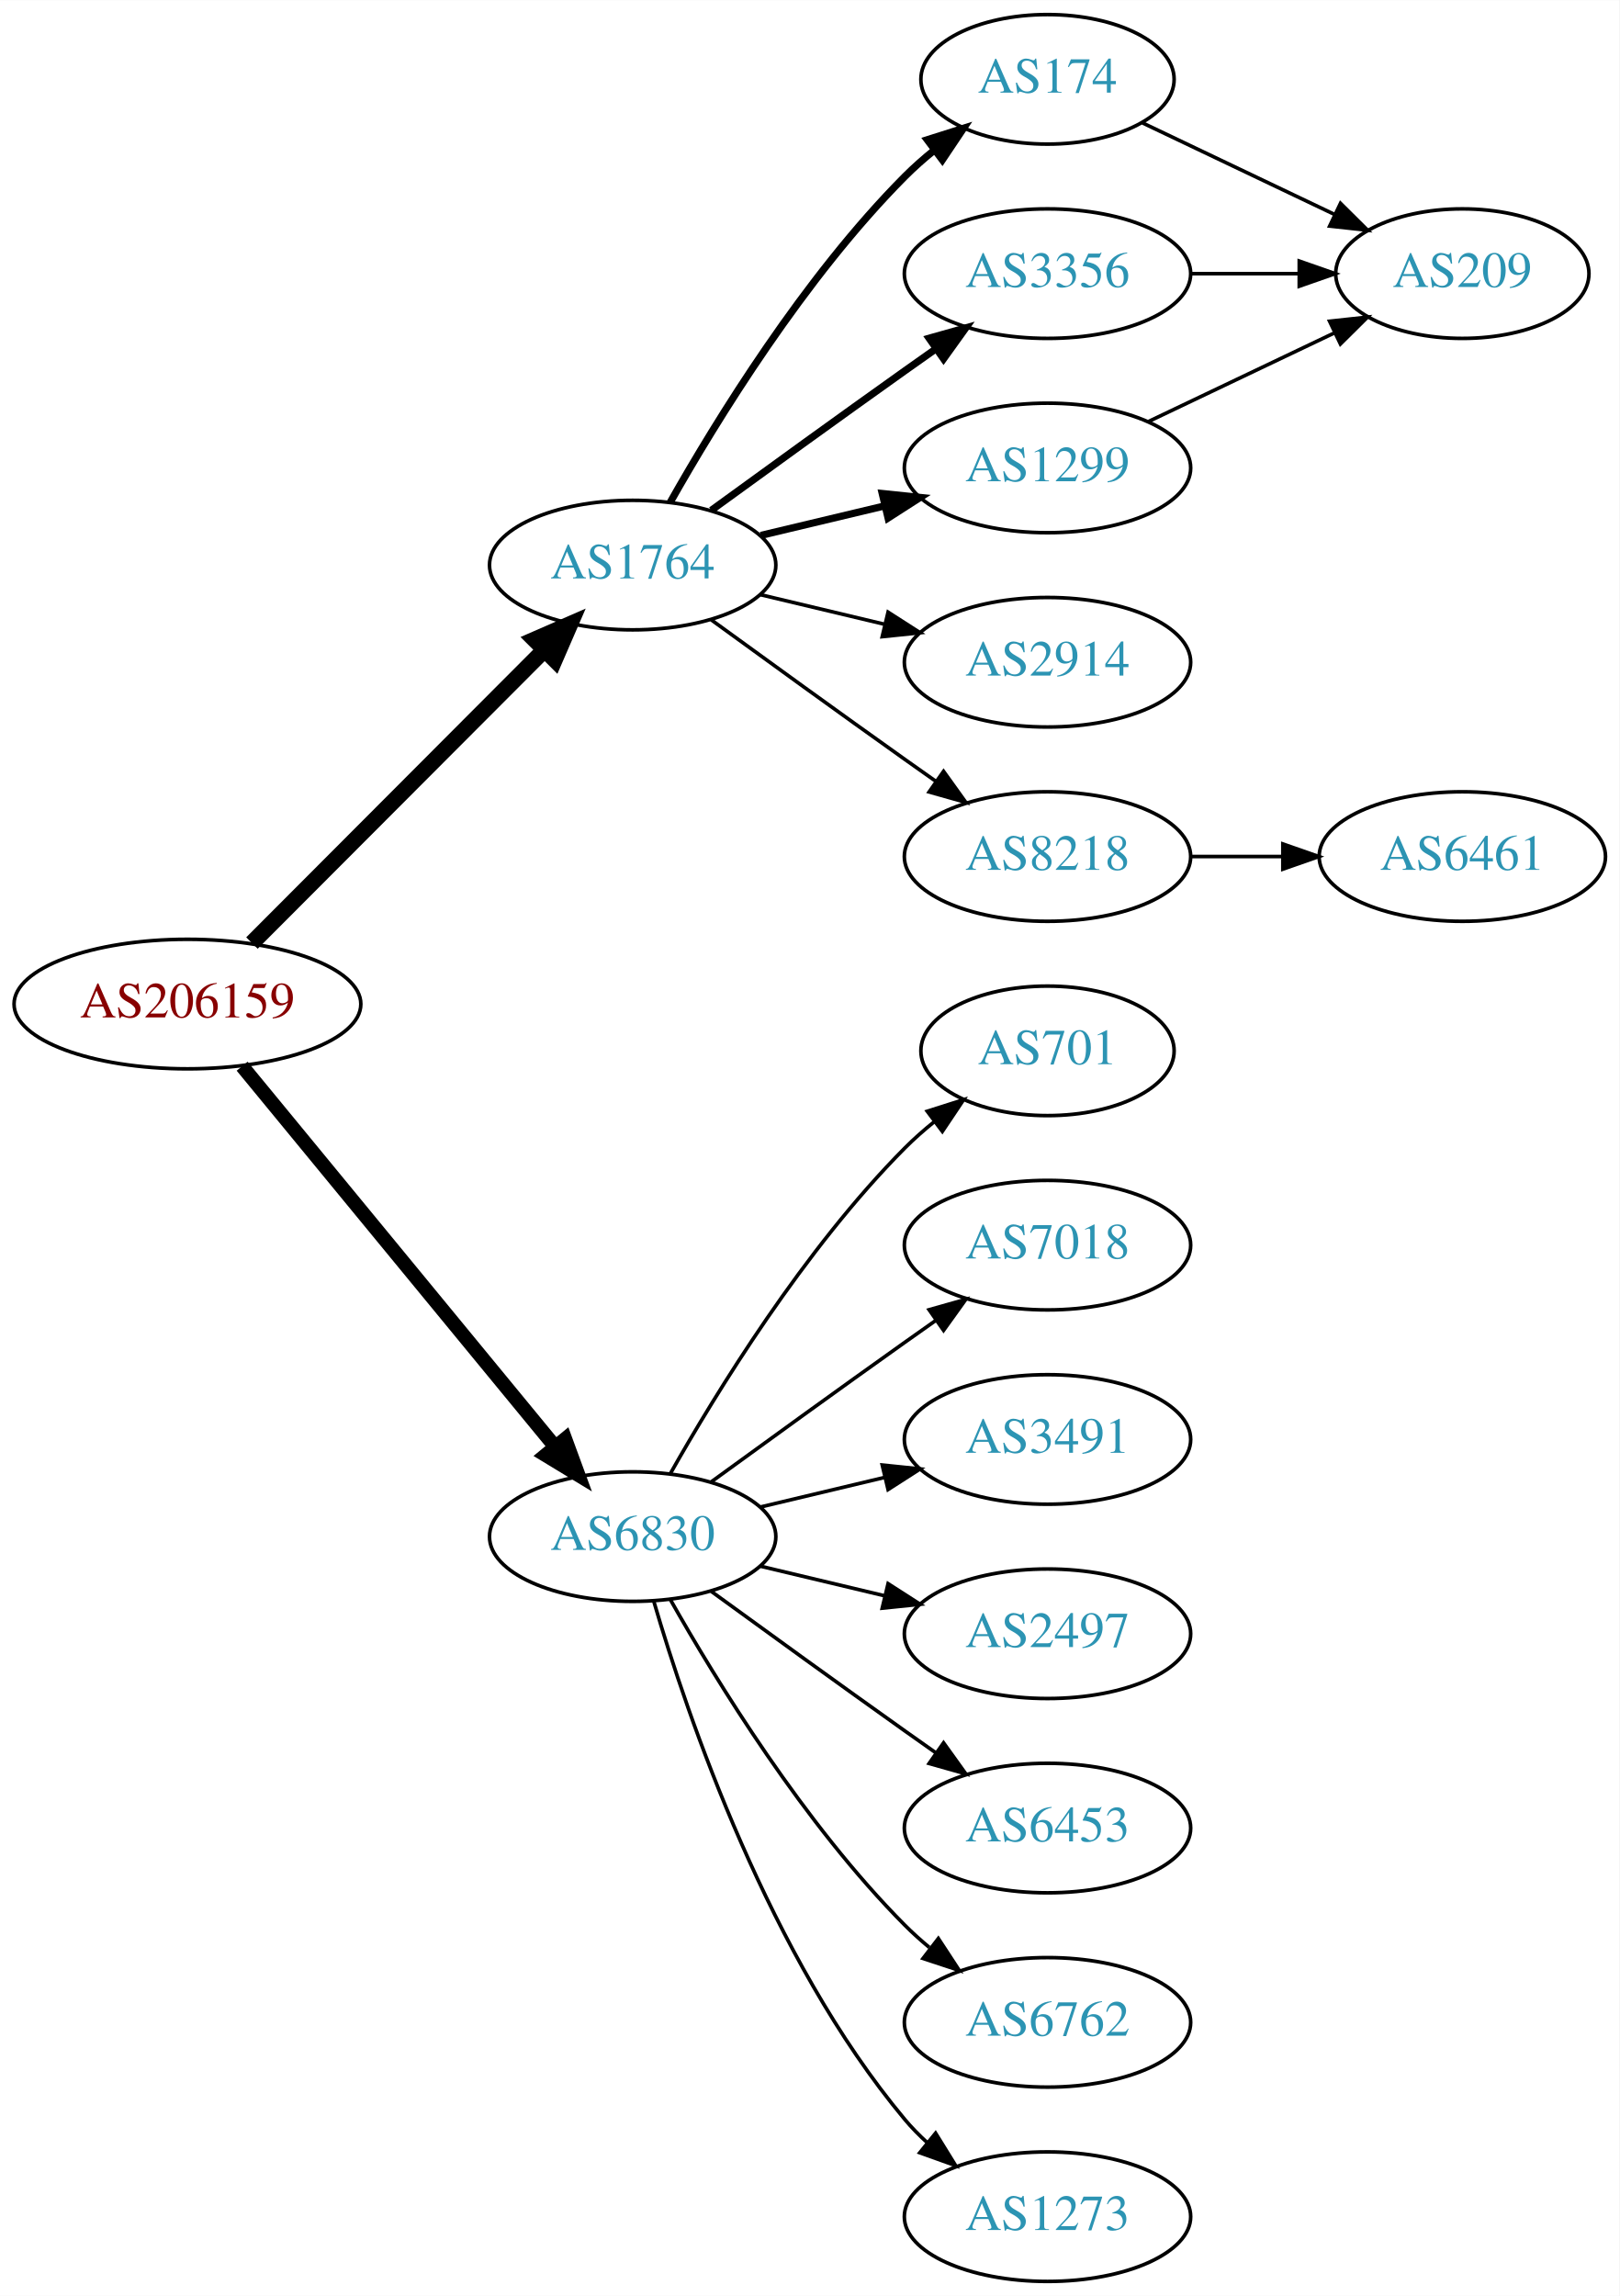
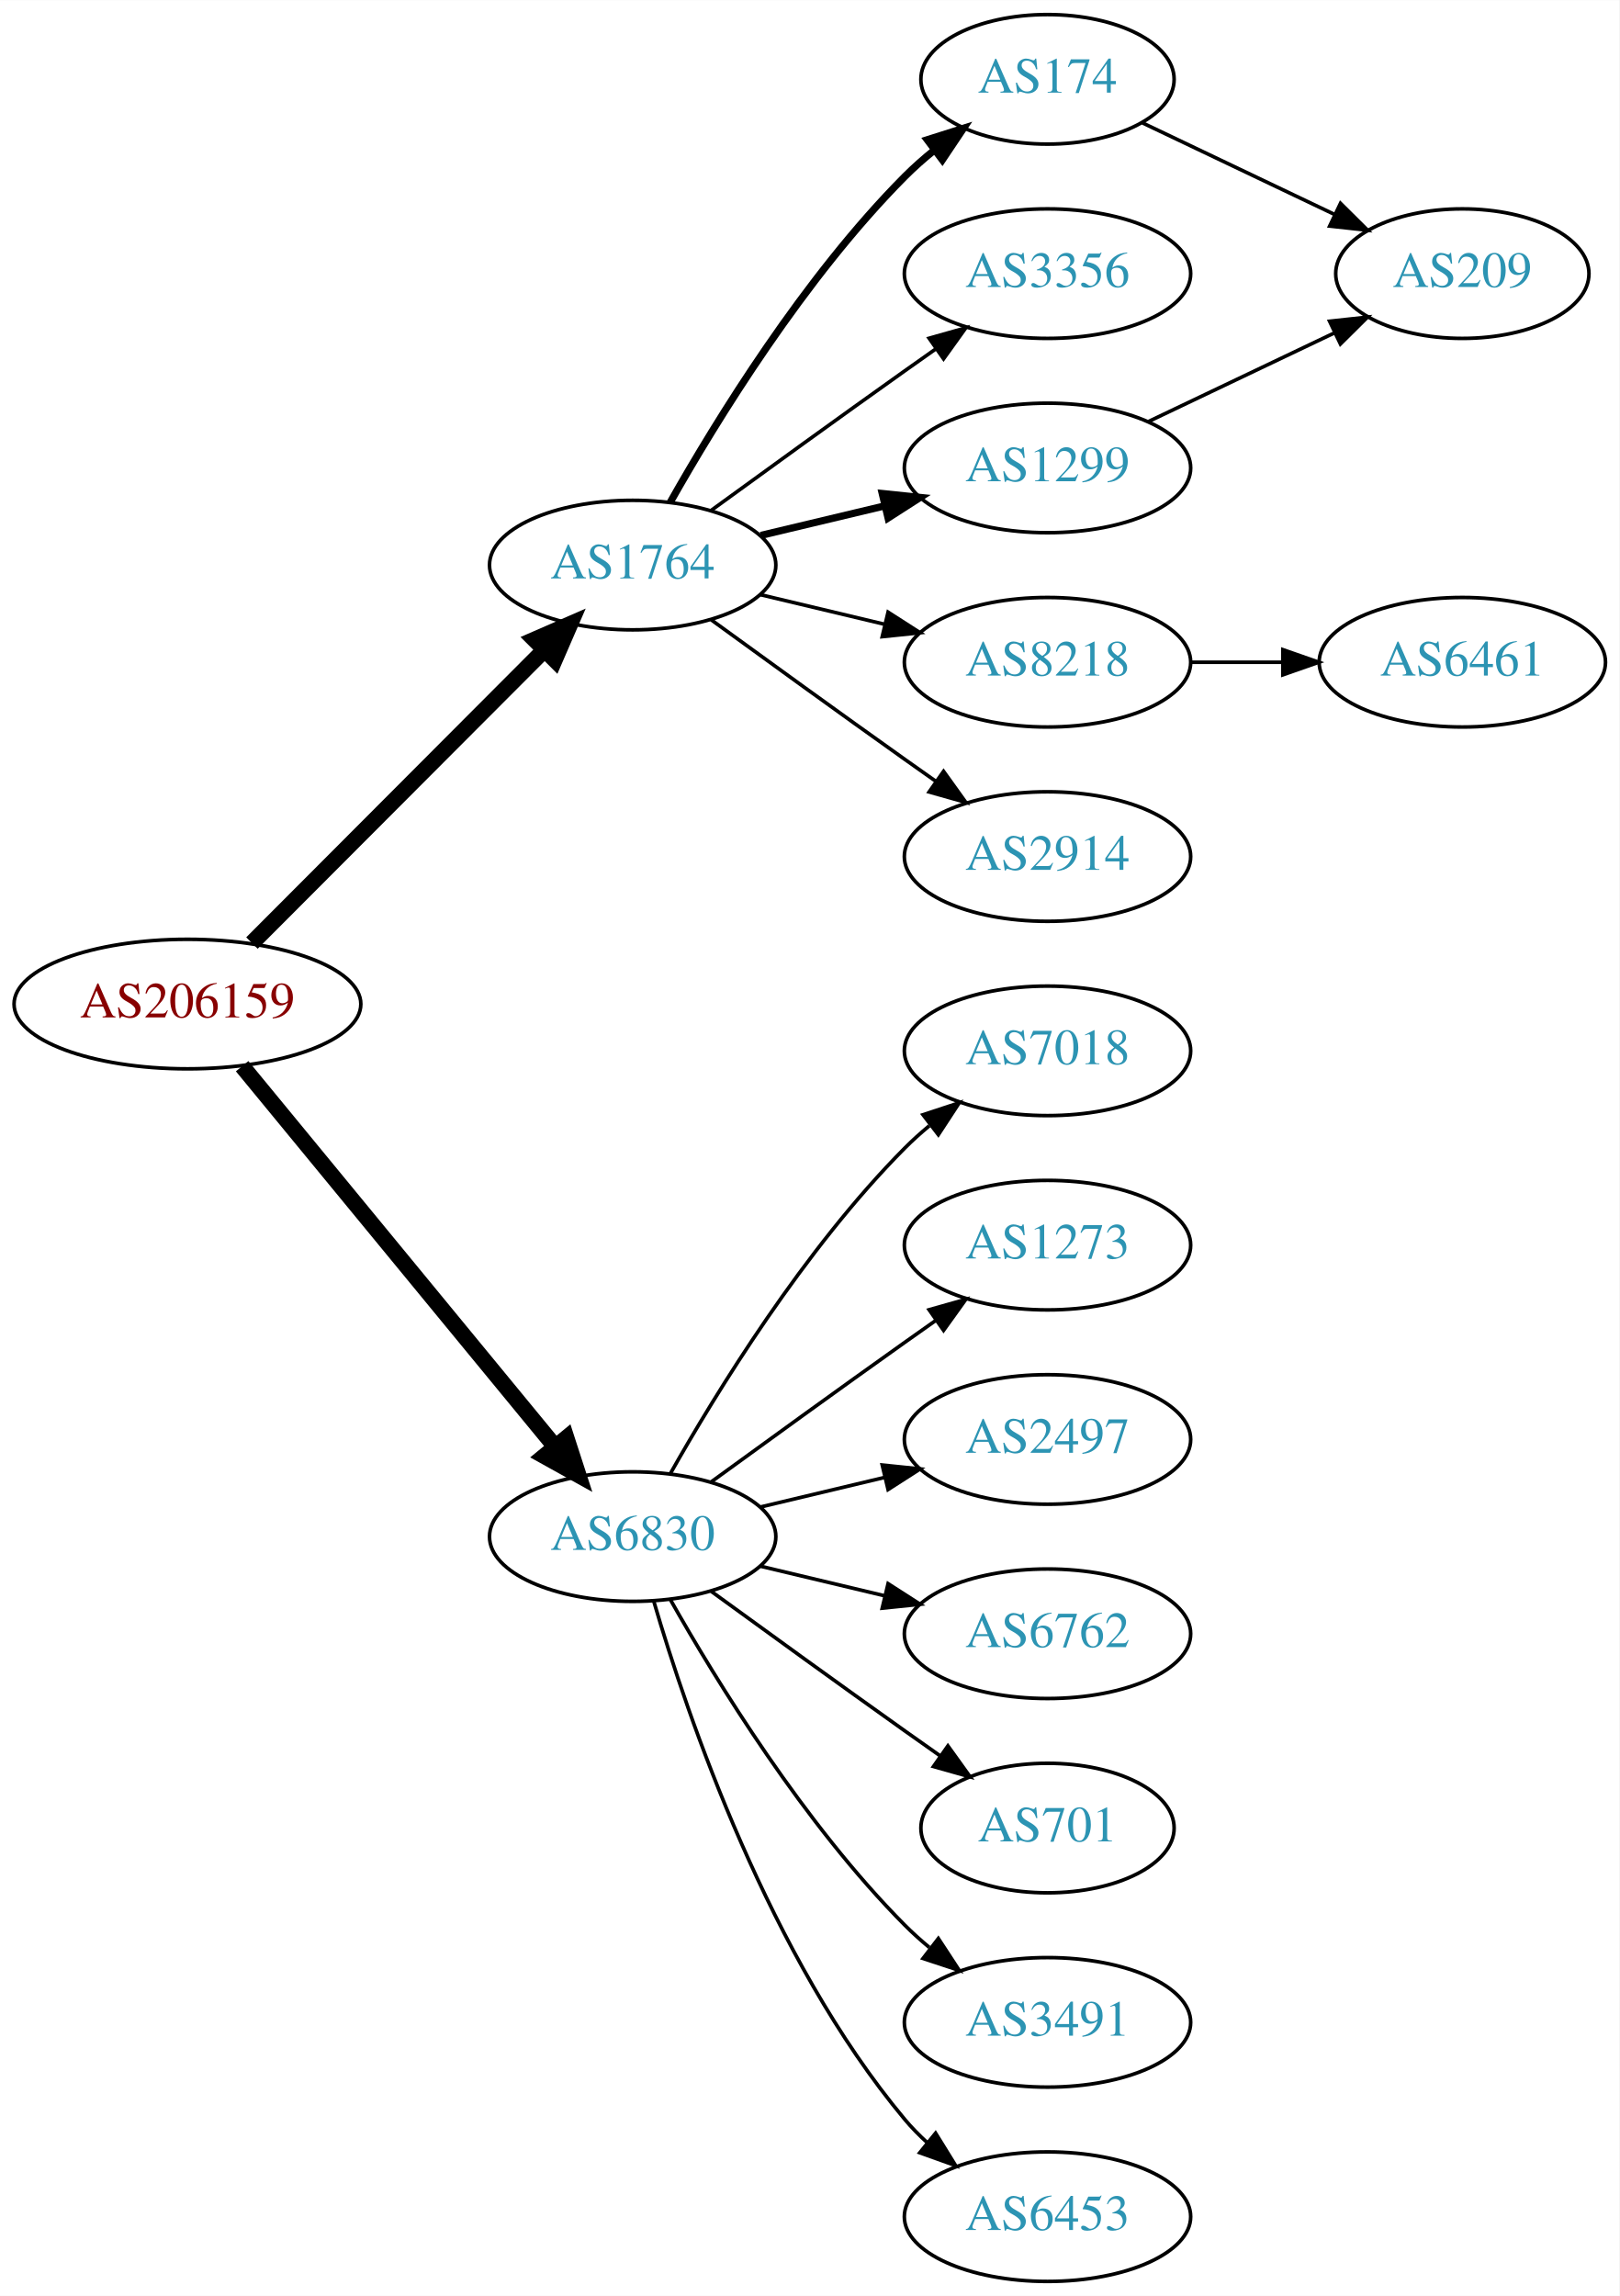
<svg xmlns="http://www.w3.org/2000/svg" xmlns:xlink="http://www.w3.org/1999/xlink" width="450pt" height="638pt" viewBox="0.00 0.00 450.07 638.00">
  <g id="graph0" class="graph" transform="scale(1 1) rotate(0) translate(4 634)">
    <polygon fill="white" stroke="none" points="-4,4 -4,-634 446.07,-634 446.07,4 -4,4" />
    <g id="node1" class="node">
      <g id="a_node1">
        <a xlink:href="/asn/206159" xlink:title="AS206159 ~ VAO-AS [AT]">
          <ellipse fill="#ffffff" stroke="black" cx="48.096" cy="-355" rx="48.192" ry="18" />
          <text text-anchor="middle" x="48.096" y="-351.3" font-family="Times,serif" font-size="14.00" fill="#880000">AS206159</text>
        </a>
      </g>
    </g>
    <g id="node2" class="node">
      <g id="a_node2">
        <a xlink:href="/asn/1764" xlink:title="AS1764 ~ NEXTLAYER-AS [AT]">
          <ellipse fill="#ffffff" stroke="black" cx="171.838" cy="-477" rx="39.794" ry="18" />
          <text text-anchor="middle" x="171.838" y="-473.3" font-family="Times,serif" font-size="14.00" fill="#2c94b3">AS1764</text>
        </a>
      </g>
    </g>
    <g id="edge1" class="edge">
      <path fill="none" stroke="black" stroke-width="4.5" d="M66.023,-371.964C87.129,-393.114 123.327,-429.388 147.17,-453.282" />
      <polygon fill="black" stroke="black" stroke-width="4.5" points="144.592,-456.273 154.443,-460.57 150.167,-450.71 144.592,-456.273" />
    </g>
    <g id="node3" class="node">
      <g id="a_node3">
        <a xlink:href="/asn/6830" xlink:title="AS6830 ~ LGI-UPC [AT]">
          <ellipse fill="#ffffff" stroke="black" cx="171.838" cy="-207" rx="39.794" ry="18" />
          <text text-anchor="middle" x="171.838" y="-203.3" font-family="Times,serif" font-size="14.00" fill="#2c94b3">AS6830</text>
        </a>
      </g>
    </g>
    <g id="edge2" class="edge">
-       <path fill="none" stroke="black" stroke-width="3.938" d="M63.299,-337.733C84.742,-311.666 125.493,-262.126 150.208,-232.079" />
-       <polygon fill="black" stroke="black" stroke-width="3.938" points="153.075,-234.104 156.725,-224.157 147.669,-229.657 153.075,-234.104" />
+       <path fill="none" stroke="black" stroke-width="4.5" d="M63.299,-337.733C84.742,-311.666 125.493,-262.126 150.208,-232.079" />
+       <polygon fill="black" stroke="black" stroke-width="4.5" points="153.413,-234.381 156.725,-224.157 147.331,-229.379 153.413,-234.381" />
    </g>
    <g id="node4" class="node">
      <g id="a_node4">
+         <a xlink:href="/asn/1299" xlink:title="AS1299 ~ Telia Carrier [EU]">
+           <ellipse fill="#ffffff" stroke="black" cx="287.131" cy="-504" rx="39.794" ry="18" />
+           <text text-anchor="middle" x="287.131" y="-500.3" font-family="Times,serif" font-size="14.00" fill="#2c94b3">AS1299</text>
+         </a>
+       </g>
+     </g>
+     <g id="edge3" class="edge">
+       <path fill="none" stroke="black" stroke-width="2" d="M207.445,-485.248C218.316,-487.838 230.471,-490.735 241.913,-493.462" />
+       <polygon fill="black" stroke="black" stroke-width="2" points="241.197,-496.889 251.736,-495.803 242.819,-490.08 241.197,-496.889" />
+     </g>
+     <g id="node5" class="node">
+       <g id="a_node5">
+         <a xlink:href="/asn/8218" xlink:title="AS8218 ~ legacy Neotelecoms [FR]">
+           <ellipse fill="#ffffff" stroke="black" cx="287.131" cy="-450" rx="39.794" ry="18" />
+           <text text-anchor="middle" x="287.131" y="-446.3" font-family="Times,serif" font-size="14.00" fill="#2c94b3">AS8218</text>
+         </a>
+       </g>
+     </g>
+     <g id="edge4" class="edge">
+       <path fill="none" stroke="black" d="M207.445,-468.752C218.316,-466.162 230.471,-463.265 241.913,-460.538" />
+       <polygon fill="black" stroke="black" points="242.819,-463.92 251.736,-458.197 241.197,-457.111 242.819,-463.92" />
+     </g>
+     <g id="node6" class="node">
+       <g id="a_node6">
+         <a xlink:href="/asn/2914" xlink:title="AS2914 ~ NTT America, Inc. [US]">
+           <ellipse fill="#ffffff" stroke="black" cx="287.131" cy="-396" rx="39.794" ry="18" />
+           <text text-anchor="middle" x="287.131" y="-392.3" font-family="Times,serif" font-size="14.00" fill="#2c94b3">AS2914</text>
+         </a>
+       </g>
+     </g>
+     <g id="edge5" class="edge">
+       <path fill="none" stroke="black" d="M193.686,-461.778C208.62,-450.909 229.234,-435.975 247.484,-423 250.305,-420.995 253.248,-418.915 256.196,-416.841" />
+       <polygon fill="black" stroke="black" points="258.242,-419.681 264.421,-411.074 254.223,-413.95 258.242,-419.681" />
+     </g>
+     <g id="node7" class="node">
+       <g id="a_node7">
        <a xlink:href="/asn/174" xlink:title="AS174 ~ Cogent Communications [US]">
          <ellipse fill="#ffffff" stroke="black" cx="287.131" cy="-612" rx="35.194" ry="18" />
          <text text-anchor="middle" x="287.131" y="-608.3" font-family="Times,serif" font-size="14.00" fill="#2c94b3">AS174</text>
        </a>
      </g>
    </g>
-     <g id="edge3" class="edge">
+     <g id="edge6" class="edge">
      <path fill="none" stroke="black" stroke-width="2" d="M182.298,-494.49C195.08,-517.096 219.512,-556.886 247.484,-585 249.985,-587.513 252.745,-589.949 255.606,-592.261" />
      <polygon fill="black" stroke="black" stroke-width="2" points="253.705,-595.21 263.804,-598.413 257.907,-589.611 253.705,-595.21" />
    </g>
-     <g id="node5" class="node">
-       <g id="a_node5">
+     <g id="node8" class="node">
+       <g id="a_node8">
        <a xlink:href="/asn/3356" xlink:title="AS3356 ~ Level 3 Parent, LLC [US]">
          <ellipse fill="#ffffff" stroke="black" cx="287.131" cy="-558" rx="39.794" ry="18" />
          <text text-anchor="middle" x="287.131" y="-554.3" font-family="Times,serif" font-size="14.00" fill="#2c94b3">AS3356</text>
        </a>
      </g>
    </g>
-     <g id="edge4" class="edge">
-       <path fill="none" stroke="black" stroke-width="2" d="M193.686,-492.222C208.62,-503.091 229.234,-518.025 247.484,-531 250.305,-533.005 253.248,-535.085 256.196,-537.159" />
-       <polygon fill="black" stroke="black" stroke-width="2" points="254.223,-540.05 264.421,-542.926 258.242,-534.319 254.223,-540.05" />
-     </g>
-     <g id="node6" class="node">
-       <g id="a_node6">
-         <a xlink:href="/asn/1299" xlink:title="AS1299 ~ Telia Carrier [EU]">
-           <ellipse fill="#ffffff" stroke="black" cx="287.131" cy="-504" rx="39.794" ry="18" />
-           <text text-anchor="middle" x="287.131" y="-500.3" font-family="Times,serif" font-size="14.00" fill="#2c94b3">AS1299</text>
-         </a>
-       </g>
-     </g>
-     <g id="edge5" class="edge">
-       <path fill="none" stroke="black" stroke-width="2" d="M207.445,-485.248C218.316,-487.838 230.471,-490.735 241.913,-493.462" />
-       <polygon fill="black" stroke="black" stroke-width="2" points="241.197,-496.889 251.736,-495.803 242.819,-490.08 241.197,-496.889" />
-     </g>
-     <g id="node7" class="node">
-       <g id="a_node7">
-         <a xlink:href="/asn/2914" xlink:title="AS2914 ~ NTT America, Inc. [US]">
-           <ellipse fill="#ffffff" stroke="black" cx="287.131" cy="-450" rx="39.794" ry="18" />
-           <text text-anchor="middle" x="287.131" y="-446.3" font-family="Times,serif" font-size="14.00" fill="#2c94b3">AS2914</text>
-         </a>
-       </g>
-     </g>
-     <g id="edge6" class="edge">
-       <path fill="none" stroke="black" d="M207.445,-468.752C218.316,-466.162 230.471,-463.265 241.913,-460.538" />
-       <polygon fill="black" stroke="black" points="242.819,-463.92 251.736,-458.197 241.197,-457.111 242.819,-463.92" />
-     </g>
-     <g id="node8" class="node">
-       <g id="a_node8">
-         <a xlink:href="/asn/8218" xlink:title="AS8218 ~ legacy Neotelecoms [FR]">
-           <ellipse fill="#ffffff" stroke="black" cx="287.131" cy="-396" rx="39.794" ry="18" />
-           <text text-anchor="middle" x="287.131" y="-392.3" font-family="Times,serif" font-size="14.00" fill="#2c94b3">AS8218</text>
-         </a>
-       </g>
-     </g>
    <g id="edge7" class="edge">
-       <path fill="none" stroke="black" d="M193.686,-461.778C208.62,-450.909 229.234,-435.975 247.484,-423 250.305,-420.995 253.248,-418.915 256.196,-416.841" />
-       <polygon fill="black" stroke="black" points="258.242,-419.681 264.421,-411.074 254.223,-413.95 258.242,-419.681" />
+       <path fill="none" stroke="black" d="M193.686,-492.222C208.62,-503.091 229.234,-518.025 247.484,-531 250.305,-533.005 253.248,-535.085 256.196,-537.159" />
+       <polygon fill="black" stroke="black" points="254.223,-540.05 264.421,-542.926 258.242,-534.319 254.223,-540.05" />
    </g>
    <g id="node11" class="node">
      <g id="a_node11">
-         <a xlink:href="/asn/701" xlink:title="AS701 ~ UUNET [US]">
-           <ellipse fill="#ffffff" stroke="black" cx="287.131" cy="-342" rx="35.194" ry="18" />
-           <text text-anchor="middle" x="287.131" y="-338.3" font-family="Times,serif" font-size="14.00" fill="#2c94b3">AS701</text>
-         </a>
-       </g>
-     </g>
-     <g id="edge12" class="edge">
-       <path fill="none" stroke="black" d="M182.298,-224.49C195.08,-247.096 219.512,-286.886 247.484,-315 249.985,-317.513 252.745,-319.949 255.606,-322.261" />
-       <polygon fill="black" stroke="black" points="253.705,-325.21 263.804,-328.413 257.907,-319.611 253.705,-325.21" />
+         <a xlink:href="/asn/3491" xlink:title="AS3491 ~ PCCW Global, Inc. [US]">
+           <ellipse fill="#ffffff" stroke="black" cx="287.131" cy="-72" rx="39.794" ry="18" />
+           <text text-anchor="middle" x="287.131" y="-68.3" font-family="Times,serif" font-size="14.00" fill="#2c94b3">AS3491</text>
+         </a>
+       </g>
+     </g>
+     <g id="edge11" class="edge">
+       <path fill="none" stroke="black" d="M182.298,-189.51C195.08,-166.904 219.512,-127.114 247.484,-99 249.595,-96.879 251.891,-94.812 254.277,-92.829" />
+       <polygon fill="black" stroke="black" points="256.792,-95.31 262.592,-86.444 252.529,-89.758 256.792,-95.31" />
    </g>
    <g id="node12" class="node">
      <g id="a_node12">
+         <a xlink:href="/asn/6453" xlink:title="AS6453 ~ TATA COMMUNICATIONS (AMERICA) INC [US]">
+           <ellipse fill="#ffffff" stroke="black" cx="287.131" cy="-18" rx="39.794" ry="18" />
+           <text text-anchor="middle" x="287.131" y="-14.3" font-family="Times,serif" font-size="14.00" fill="#2c94b3">AS6453</text>
+         </a>
+       </g>
+     </g>
+     <g id="edge12" class="edge">
+       <path fill="none" stroke="black" d="M177.712,-188.998C187.026,-157.156 209.843,-90.019 247.484,-45 249.355,-42.763 251.453,-40.626 253.679,-38.604" />
+       <polygon fill="black" stroke="black" points="256.026,-41.208 261.598,-32.196 251.623,-35.766 256.026,-41.208" />
+     </g>
+     <g id="node13" class="node">
+       <g id="a_node13">
        <a xlink:href="/asn/7018" xlink:title="AS7018 ~ AT&amp;T Services, Inc. [US]">
+           <ellipse fill="#ffffff" stroke="black" cx="287.131" cy="-342" rx="39.794" ry="18" />
+           <text text-anchor="middle" x="287.131" y="-338.3" font-family="Times,serif" font-size="14.00" fill="#2c94b3">AS7018</text>
+         </a>
+       </g>
+     </g>
+     <g id="edge13" class="edge">
+       <path fill="none" stroke="black" d="M182.298,-224.49C195.08,-247.096 219.512,-286.886 247.484,-315 249.595,-317.121 251.891,-319.188 254.277,-321.171" />
+       <polygon fill="black" stroke="black" points="252.529,-324.242 262.592,-327.556 256.792,-318.69 252.529,-324.242" />
+     </g>
+     <g id="node14" class="node">
+       <g id="a_node14">
+         <a xlink:href="/asn/1273" xlink:title="AS1273 ~ Vodafone Group PLC [EU]">
          <ellipse fill="#ffffff" stroke="black" cx="287.131" cy="-288" rx="39.794" ry="18" />
-           <text text-anchor="middle" x="287.131" y="-284.3" font-family="Times,serif" font-size="14.00" fill="#2c94b3">AS7018</text>
-         </a>
-       </g>
-     </g>
-     <g id="edge13" class="edge">
+           <text text-anchor="middle" x="287.131" y="-284.3" font-family="Times,serif" font-size="14.00" fill="#2c94b3">AS1273</text>
+         </a>
+       </g>
+     </g>
+     <g id="edge14" class="edge">
      <path fill="none" stroke="black" d="M193.686,-222.222C208.62,-233.091 229.234,-248.025 247.484,-261 250.305,-263.005 253.248,-265.085 256.196,-267.159" />
      <polygon fill="black" stroke="black" points="254.223,-270.05 264.421,-272.926 258.242,-264.319 254.223,-270.05" />
    </g>
-     <g id="node13" class="node">
-       <g id="a_node13">
-         <a xlink:href="/asn/3491" xlink:title="AS3491 ~ PCCW Global, Inc. [US]">
+     <g id="node15" class="node">
+       <g id="a_node15">
+         <a xlink:href="/asn/2497" xlink:title="AS2497 ~ Internet Initiative Japan Inc. [JP]">
          <ellipse fill="#ffffff" stroke="black" cx="287.131" cy="-234" rx="39.794" ry="18" />
-           <text text-anchor="middle" x="287.131" y="-230.3" font-family="Times,serif" font-size="14.00" fill="#2c94b3">AS3491</text>
-         </a>
-       </g>
-     </g>
-     <g id="edge14" class="edge">
+           <text text-anchor="middle" x="287.131" y="-230.3" font-family="Times,serif" font-size="14.00" fill="#2c94b3">AS2497</text>
+         </a>
+       </g>
+     </g>
+     <g id="edge15" class="edge">
      <path fill="none" stroke="black" d="M207.445,-215.248C218.316,-217.838 230.471,-220.735 241.913,-223.462" />
      <polygon fill="black" stroke="black" points="241.197,-226.889 251.736,-225.803 242.819,-220.08 241.197,-226.889" />
-     </g>
-     <g id="node14" class="node">
-       <g id="a_node14">
-         <a xlink:href="/asn/2497" xlink:title="AS2497 ~ Internet Initiative Japan Inc. [JP]">
-           <ellipse fill="#ffffff" stroke="black" cx="287.131" cy="-180" rx="39.794" ry="18" />
-           <text text-anchor="middle" x="287.131" y="-176.3" font-family="Times,serif" font-size="14.00" fill="#2c94b3">AS2497</text>
-         </a>
-       </g>
-     </g>
-     <g id="edge15" class="edge">
-       <path fill="none" stroke="black" d="M207.445,-198.752C218.316,-196.162 230.471,-193.265 241.913,-190.538" />
-       <polygon fill="black" stroke="black" points="242.819,-193.92 251.736,-188.197 241.197,-187.111 242.819,-193.92" />
-     </g>
-     <g id="node15" class="node">
-       <g id="a_node15">
-         <a xlink:href="/asn/6453" xlink:title="AS6453 ~ TATA COMMUNICATIONS (AMERICA) INC [US]">
-           <ellipse fill="#ffffff" stroke="black" cx="287.131" cy="-126" rx="39.794" ry="18" />
-           <text text-anchor="middle" x="287.131" y="-122.3" font-family="Times,serif" font-size="14.00" fill="#2c94b3">AS6453</text>
-         </a>
-       </g>
-     </g>
-     <g id="edge16" class="edge">
-       <path fill="none" stroke="black" d="M193.686,-191.778C208.62,-180.909 229.234,-165.975 247.484,-153 250.305,-150.995 253.248,-148.915 256.196,-146.841" />
-       <polygon fill="black" stroke="black" points="258.242,-149.681 264.421,-141.074 254.223,-143.95 258.242,-149.681" />
    </g>
    <g id="node16" class="node">
      <g id="a_node16">
        <a xlink:href="/asn/6762" xlink:title="AS6762 ~ TELECOM ITALIA SPARKLE S.p.A. [IT]">
-           <ellipse fill="#ffffff" stroke="black" cx="287.131" cy="-72" rx="39.794" ry="18" />
-           <text text-anchor="middle" x="287.131" y="-68.3" font-family="Times,serif" font-size="14.00" fill="#2c94b3">AS6762</text>
-         </a>
-       </g>
-     </g>
-     <g id="edge17" class="edge">
-       <path fill="none" stroke="black" d="M182.298,-189.51C195.08,-166.904 219.512,-127.114 247.484,-99 249.595,-96.879 251.891,-94.812 254.277,-92.829" />
-       <polygon fill="black" stroke="black" points="256.792,-95.31 262.592,-86.444 252.529,-89.758 256.792,-95.31" />
+           <ellipse fill="#ffffff" stroke="black" cx="287.131" cy="-180" rx="39.794" ry="18" />
+           <text text-anchor="middle" x="287.131" y="-176.3" font-family="Times,serif" font-size="14.00" fill="#2c94b3">AS6762</text>
+         </a>
+       </g>
+     </g>
+     <g id="edge16" class="edge">
+       <path fill="none" stroke="black" d="M207.445,-198.752C218.316,-196.162 230.471,-193.265 241.913,-190.538" />
+       <polygon fill="black" stroke="black" points="242.819,-193.92 251.736,-188.197 241.197,-187.111 242.819,-193.92" />
    </g>
    <g id="node17" class="node">
      <g id="a_node17">
-         <a xlink:href="/asn/1273" xlink:title="AS1273 ~ Vodafone Group PLC [EU]">
-           <ellipse fill="#ffffff" stroke="black" cx="287.131" cy="-18" rx="39.794" ry="18" />
-           <text text-anchor="middle" x="287.131" y="-14.3" font-family="Times,serif" font-size="14.00" fill="#2c94b3">AS1273</text>
-         </a>
-       </g>
-     </g>
-     <g id="edge18" class="edge">
-       <path fill="none" stroke="black" d="M177.712,-188.998C187.026,-157.156 209.843,-90.019 247.484,-45 249.355,-42.763 251.453,-40.626 253.679,-38.604" />
-       <polygon fill="black" stroke="black" points="256.026,-41.208 261.598,-32.196 251.623,-35.766 256.026,-41.208" />
+         <a xlink:href="/asn/701" xlink:title="AS701 ~ UUNET [US]">
+           <ellipse fill="#ffffff" stroke="black" cx="287.131" cy="-126" rx="35.194" ry="18" />
+           <text text-anchor="middle" x="287.131" y="-122.3" font-family="Times,serif" font-size="14.00" fill="#2c94b3">AS701</text>
+         </a>
+       </g>
+     </g>
+     <g id="edge17" class="edge">
+       <path fill="none" stroke="black" d="M193.686,-191.778C208.62,-180.909 229.234,-165.975 247.484,-153 250.695,-150.718 254.064,-148.339 257.418,-145.982" />
+       <polygon fill="black" stroke="black" points="259.447,-148.834 265.629,-140.23 255.43,-143.101 259.447,-148.834" />
    </g>
    <g id="node9" class="node">
      <g id="a_node9">
        <a xlink:href="/asn/209" xlink:title="AS209 ~ CenturyLink Communications, LLC [US]">
          <ellipse fill="#ffffff" stroke="black" cx="402.424" cy="-558" rx="35.194" ry="18" />
          <text text-anchor="middle" x="402.424" y="-554.3" font-family="Times,serif" font-size="14.00" fill="#2c94b3">AS209</text>
        </a>
      </g>
    </g>
    <g id="edge8" class="edge">
-       <path fill="none" stroke="black" d="M313.556,-599.881C329.299,-592.378 349.721,-582.644 366.914,-574.449" />
-       <polygon fill="black" stroke="black" points="368.562,-577.54 376.084,-570.078 365.551,-571.221 368.562,-577.54" />
-     </g>
-     <g id="edge11" class="edge">
-       <path fill="none" stroke="black" d="M326.803,-558C336.508,-558 346.999,-558 356.962,-558" />
-       <polygon fill="black" stroke="black" points="357.098,-561.5 367.098,-558 357.098,-554.5 357.098,-561.5" />
-     </g>
-     <g id="edge9" class="edge">
      <path fill="none" stroke="black" d="M315.267,-516.934C330.699,-524.29 350.185,-533.577 366.72,-541.459" />
      <polygon fill="black" stroke="black" points="365.529,-544.768 376.062,-545.911 368.54,-538.449 365.529,-544.768" />
    </g>
    <g id="node10" class="node">
      <g id="a_node10">
        <a xlink:href="/asn/6461" xlink:title="AS6461 ~ Zayo Bandwidth [US]">
-           <ellipse fill="#ffffff" stroke="black" cx="402.424" cy="-396" rx="39.794" ry="18" />
-           <text text-anchor="middle" x="402.424" y="-392.3" font-family="Times,serif" font-size="14.00" fill="#2c94b3">AS6461</text>
-         </a>
-       </g>
+           <ellipse fill="#ffffff" stroke="black" cx="402.424" cy="-450" rx="39.794" ry="18" />
+           <text text-anchor="middle" x="402.424" y="-446.3" font-family="Times,serif" font-size="14.00" fill="#2c94b3">AS6461</text>
+         </a>
+       </g>
+     </g>
+     <g id="edge9" class="edge">
+       <path fill="none" stroke="black" d="M326.803,-450C335.006,-450 343.77,-450 352.302,-450" />
+       <polygon fill="black" stroke="black" points="352.541,-453.5 362.541,-450 352.541,-446.5 352.541,-453.5" />
    </g>
    <g id="edge10" class="edge">
-       <path fill="none" stroke="black" d="M326.803,-396C335.006,-396 343.77,-396 352.302,-396" />
-       <polygon fill="black" stroke="black" points="352.541,-399.5 362.541,-396 352.541,-392.5 352.541,-399.5" />
+       <path fill="none" stroke="black" d="M313.556,-599.881C329.299,-592.378 349.721,-582.644 366.914,-574.449" />
+       <polygon fill="black" stroke="black" points="368.562,-577.54 376.084,-570.078 365.551,-571.221 368.562,-577.54" />
    </g>
  </g>
</svg>
